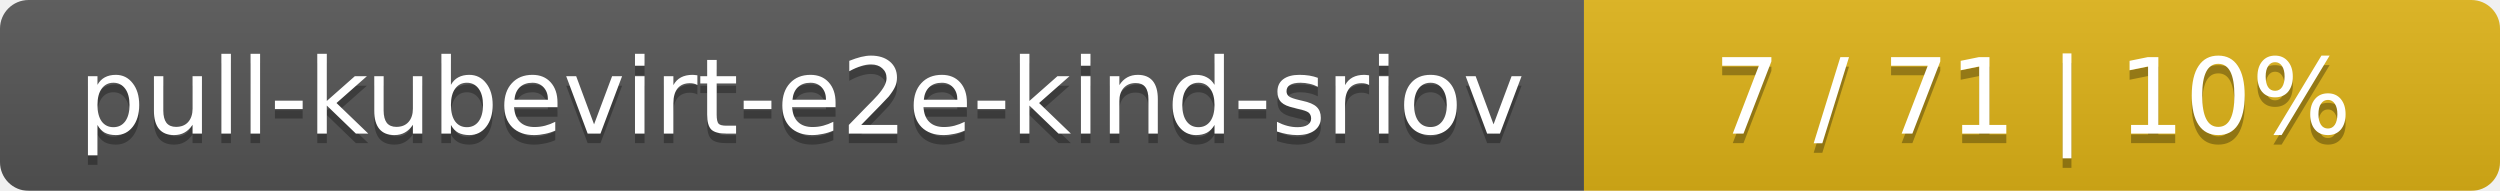
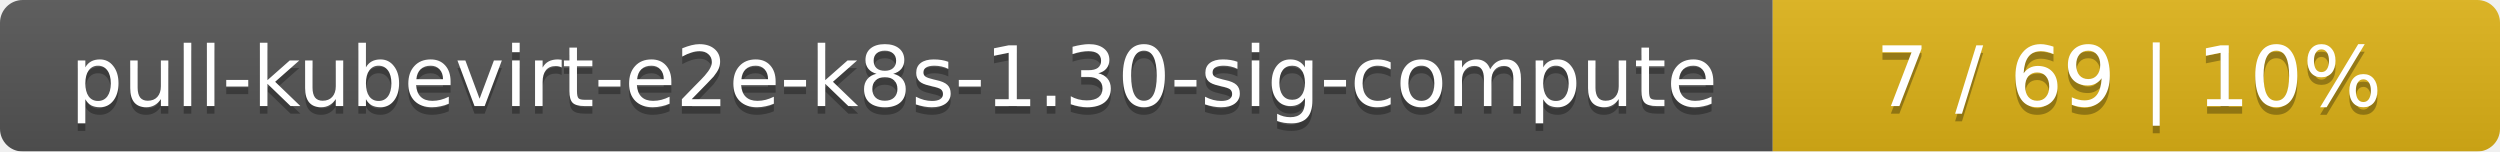
- <svg xmlns="http://www.w3.org/2000/svg" width="262" height="20">
+ <svg xmlns="http://www.w3.org/2000/svg" width="330" height="20">
  <linearGradient id="smooth" x2="0" y2="100%">
    <stop offset="0" stop-color="#bbb" stop-opacity=".1" />
    <stop offset="1" stop-opacity=".1" />
  </linearGradient>
  <mask id="round">
-     <rect width="262" height="20" rx="3" fill="#fff" />
+     <rect width="330" height="20" rx="3" fill="#fff" />
  </mask>
  <g mask="url(#round)">
-     <rect width="166" height="20" fill="#555" />
-     <rect x="166" width="96" height="20" fill="#dfb317" />
-     <rect width="262" height="20" fill="url(#smooth)" />
+     <rect width="234" height="20" fill="#555" />
+     <rect x="234" width="96" height="20" fill="#dfb317" />
+     <rect width="330" height="20" fill="url(#smooth)" />
  </g>
  <g fill="#fff" text-anchor="middle" font-family="DejaVu Sans,Verdana,Geneva,sans-serif" font-size="11">
-     <text x="84" y="15" fill="#010101" fill-opacity=".3">pull-kubevirt-e2e-kind-sriov</text>
-     <text x="84" y="14">pull-kubevirt-e2e-kind-sriov</text>
-     <text x="213" y="15" fill="#010101" fill-opacity=".3">7 / 71    |    10%</text>
-     <text x="213" y="14">7 / 71    |    10%</text>
+     <text x="118" y="15" fill="#010101" fill-opacity=".3">pull-kubevirt-e2e-k8s-1.30-sig-compute</text>
+     <text x="118" y="14">pull-kubevirt-e2e-k8s-1.30-sig-compute</text>
+     <text x="281" y="15" fill="#010101" fill-opacity=".3">7 / 69    |    10%</text>
+     <text x="281" y="14">7 / 69    |    10%</text>
  </g>
</svg>
